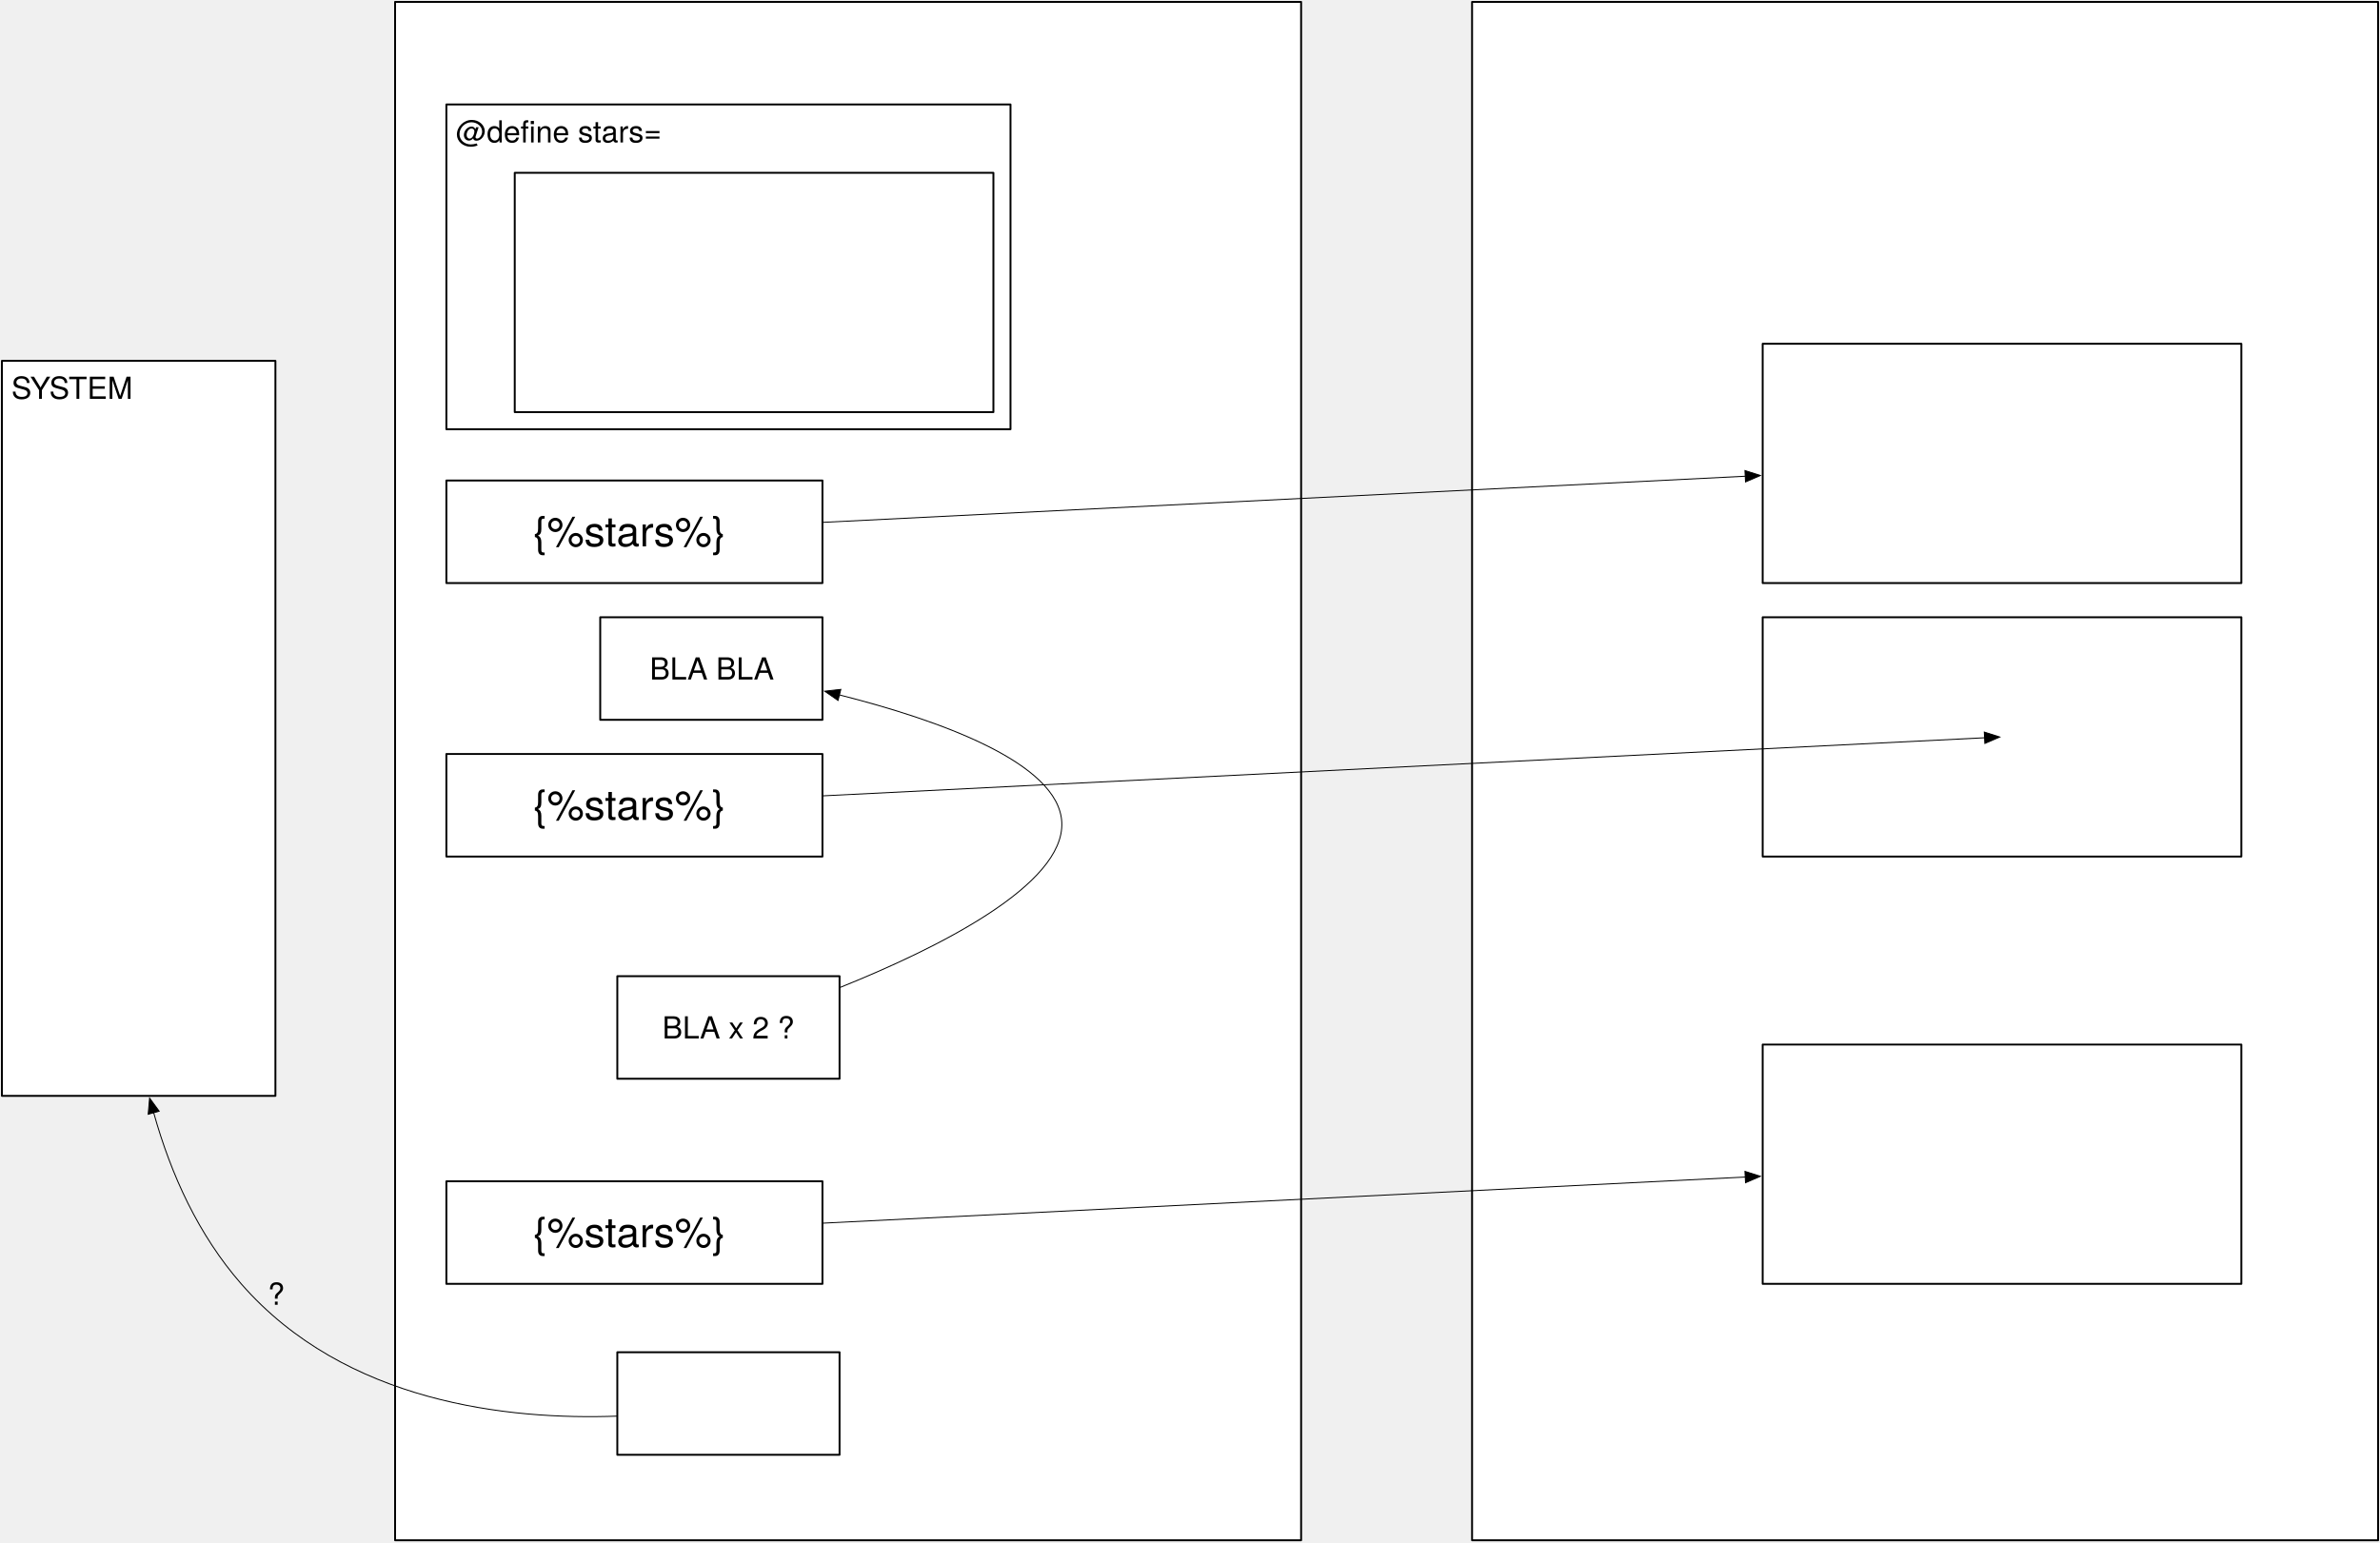
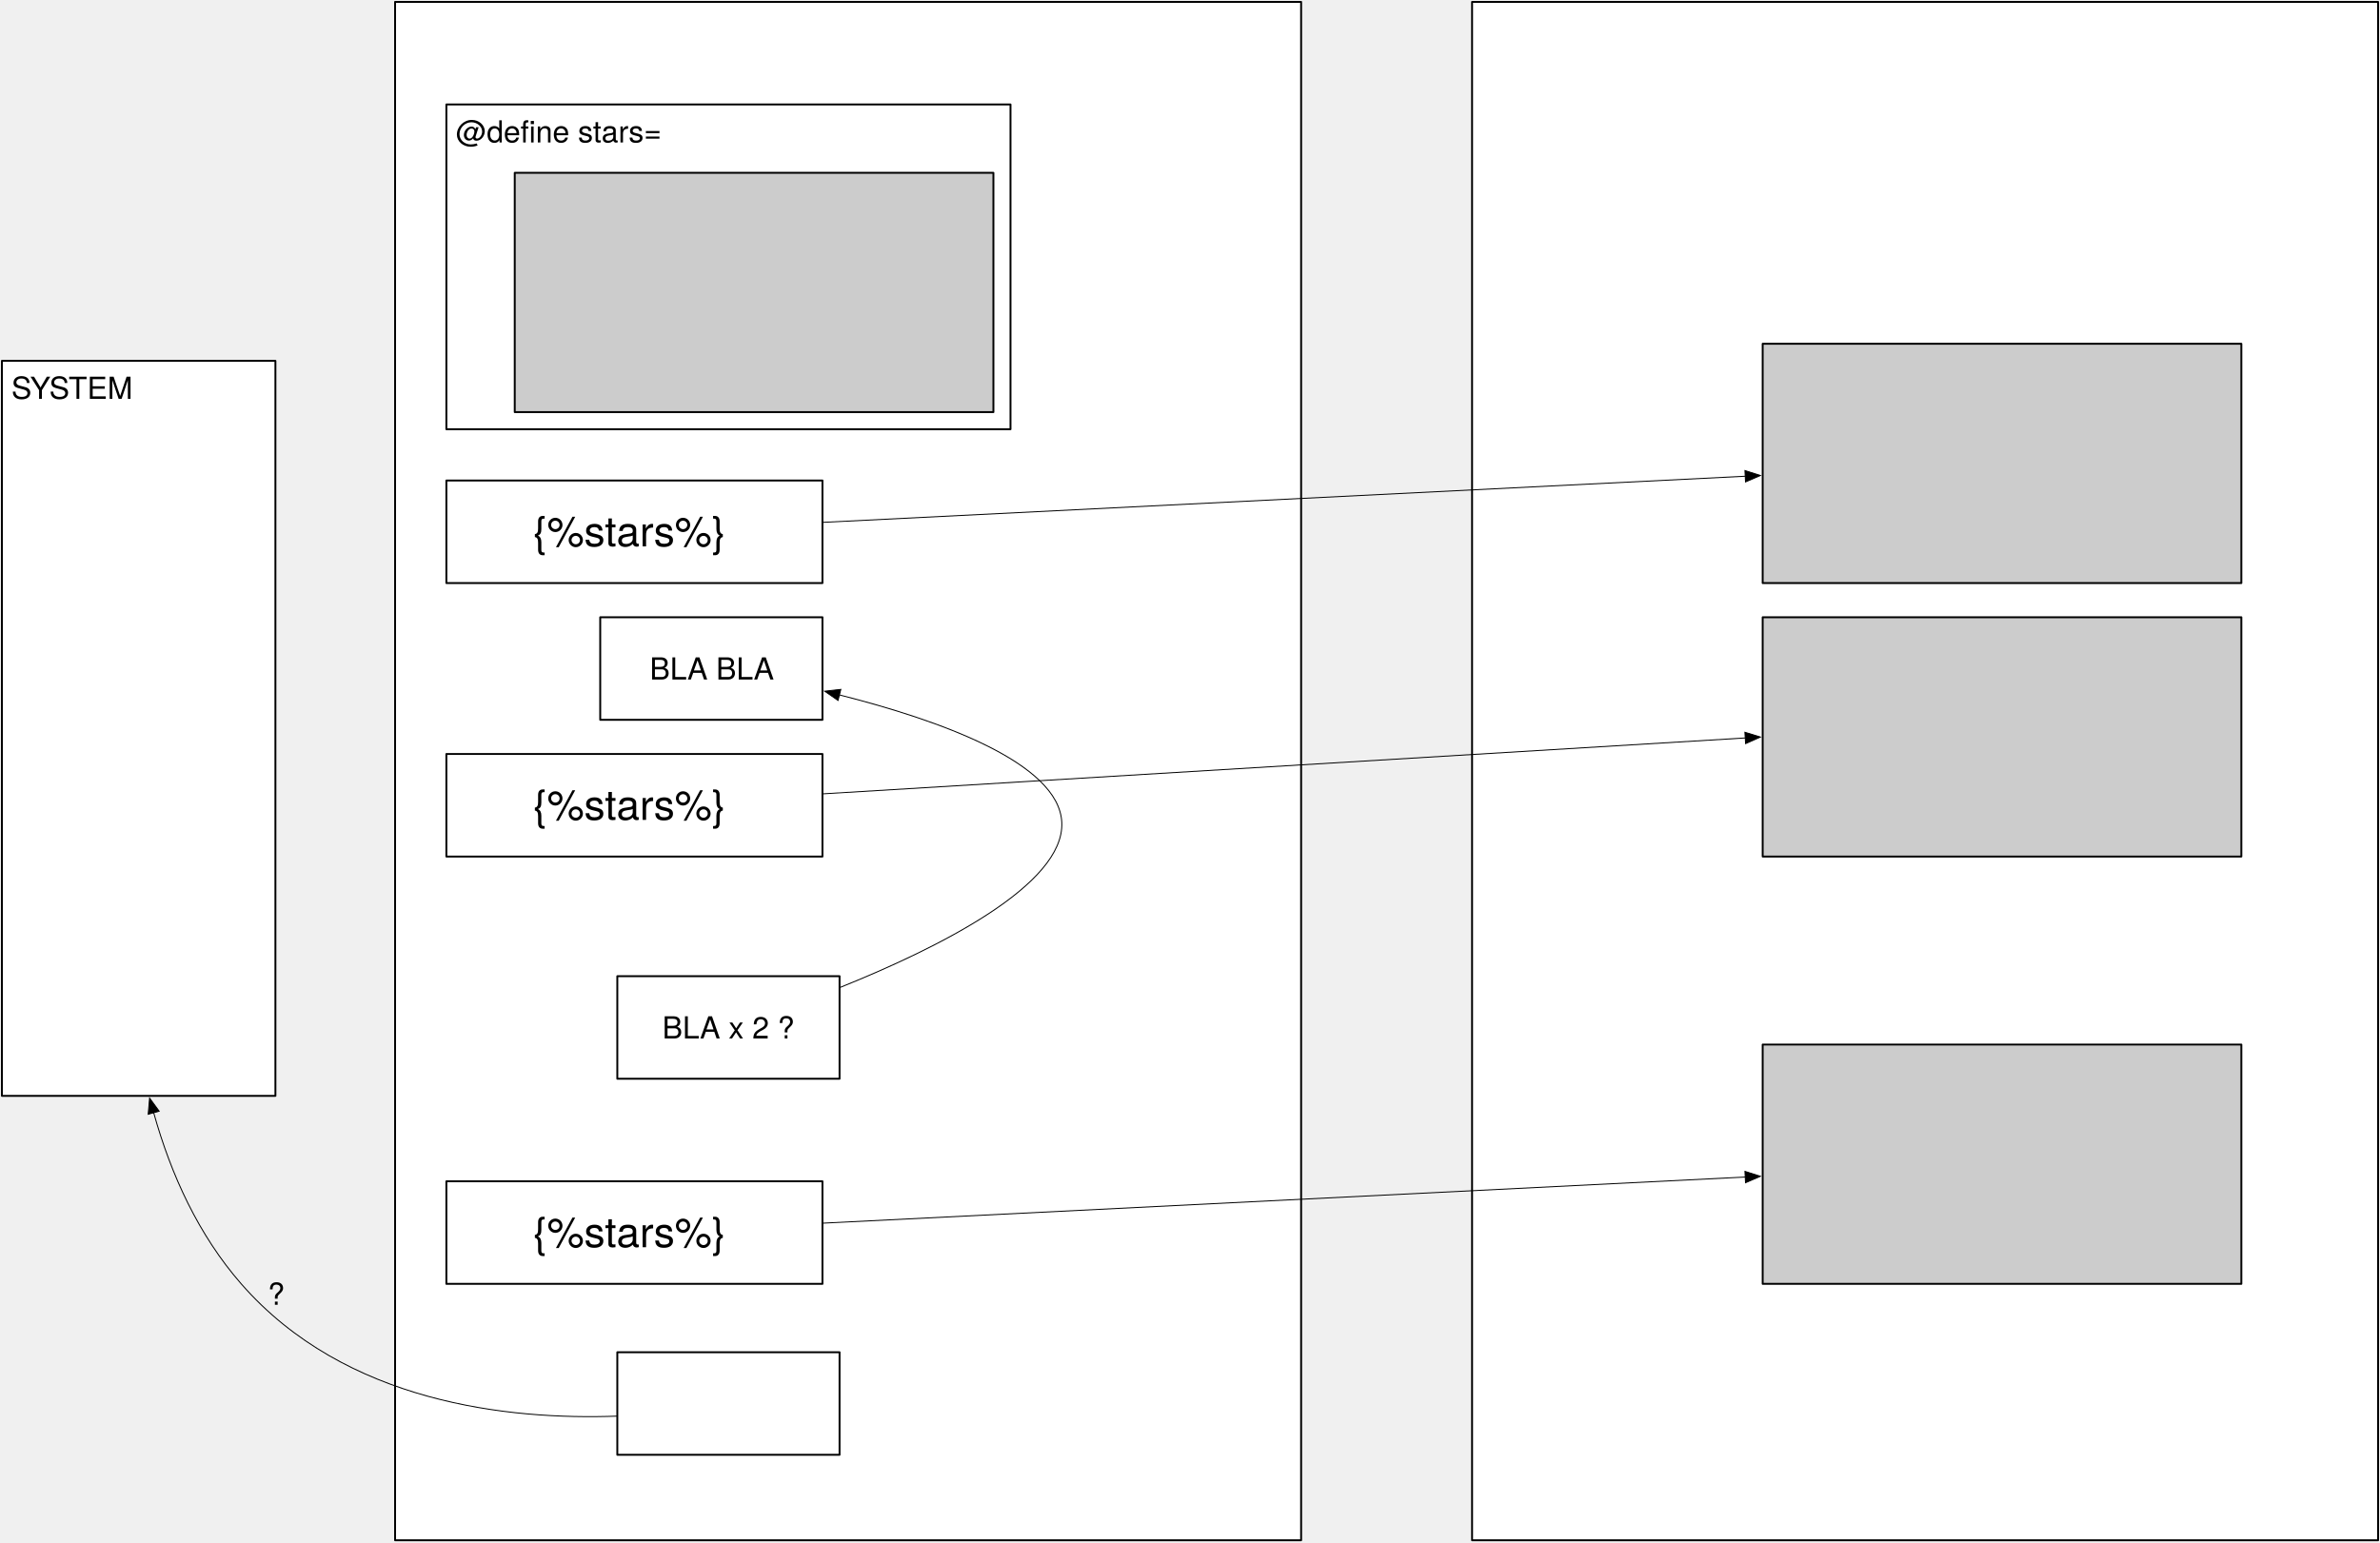
<svg xmlns="http://www.w3.org/2000/svg" version="1.1" viewBox="-631 -640 1253 812" width="1253" height="812">
  <defs>
    <font-face font-family="Helvetica Neue" font-size="16" panose-1="2 0 5 3 0 0 0 2 0 4" units-per-em="1000" underline-position="-100" underline-thickness="50" slope="0" x-height="517" cap-height="714" ascent="951.996" descent="-212.997" font-weight="400">
      <font-face-src>
        <font-face-name name="HelveticaNeue" />
      </font-face-src>
    </font-face>
    <font-face font-family="Helvetica Neue" font-size="22" panose-1="2 0 5 3 0 0 0 2 0 4" units-per-em="1000" underline-position="-100" underline-thickness="50" slope="0" x-height="517" cap-height="714" ascent="951.996" descent="-212.997" font-weight="400">
      <font-face-src>
        <font-face-name name="HelveticaNeue" />
      </font-face-src>
    </font-face>
    <marker orient="auto" overflow="visible" markerUnits="strokeWidth" id="FilledArrow_Marker" stroke-linejoin="miter" stroke-miterlimit="10" viewBox="-1 -7 18 14" markerWidth="18" markerHeight="14" color="black">
      <g>
        <path d="M 16 0 L 0 -6 L 0 6 Z" fill="currentColor" stroke="currentColor" stroke-width="1" />
      </g>
    </marker>
  </defs>
  <g id="Document_Automation" stroke="none" stroke-opacity="1" fill-opacity="1" stroke-dasharray="none" fill="none">
    <g id="Document_Automation_Layer_1">
      <g id="Graphic_14">
        <rect x="-423" y="-639" width="477" height="810" fill="white" />
        <rect x="-423" y="-639" width="477" height="810" stroke="black" stroke-linecap="round" stroke-linejoin="round" stroke-width="1" />
      </g>
      <g id="Graphic_15">
        <rect x="144" y="-639" width="477" height="810" fill="white" />
        <rect x="144" y="-639" width="477" height="810" stroke="black" stroke-linecap="round" stroke-linejoin="round" stroke-width="1" />
      </g>
      <g id="Graphic_2">
-         <rect x="297" y="-459" width="252" height="126" />
+         <rect x="297" y="-459" width="252" height="126" fill="#ccc" />
        <rect x="297" y="-459" width="252" height="126" stroke="black" stroke-linecap="round" stroke-linejoin="round" stroke-width="1" />
      </g>
      <g id="Graphic_3">
-         <rect x="297" y="-315" width="252" height="126" />
+         <rect x="297" y="-315" width="252" height="126" fill="#ccc" />
        <rect x="297" y="-315" width="252" height="126" stroke="black" stroke-linecap="round" stroke-linejoin="round" stroke-width="1" />
      </g>
      <g id="Graphic_4">
-         <rect x="297" y="-90" width="252" height="126" />
+         <rect x="297" y="-90" width="252" height="126" fill="#ccc" />
        <rect x="297" y="-90" width="252" height="126" stroke="black" stroke-linecap="round" stroke-linejoin="round" stroke-width="1" />
      </g>
-       <g id="Group_7">
-         <g id="Graphic_6">
-           <rect x="-396" y="-585" width="297" height="171" fill="white" />
-           <rect x="-396" y="-585" width="297" height="171" stroke="black" stroke-linecap="round" stroke-linejoin="round" stroke-width="1" />
-           <text transform="translate(-391 -580)" fill="black">
-             <tspan font-family="Helvetica Neue" font-size="16" font-weight="400" fill="black" x="0" y="15">@define stars=</tspan>
-           </text>
-         </g>
-         <g id="Graphic_5">
-           <rect x="-360" y="-549" width="252" height="126" />
-           <rect x="-360" y="-549" width="252" height="126" stroke="black" stroke-linecap="round" stroke-linejoin="round" stroke-width="1" />
-         </g>
+       <g id="Graphic_6">
+         <rect x="-396" y="-585" width="297" height="171" fill="white" />
+         <rect x="-396" y="-585" width="297" height="171" stroke="black" stroke-linecap="round" stroke-linejoin="round" stroke-width="1" />
+         <text transform="translate(-391 -580)" fill="black">
+           <tspan font-family="Helvetica Neue" font-size="16" font-weight="400" fill="black" x="0" y="15">@define stars=</tspan>
+         </text>
+       </g>
+       <g id="Graphic_5">
+         <rect x="-360" y="-549" width="252" height="126" fill="#ccc" />
+         <rect x="-360" y="-549" width="252" height="126" stroke="black" stroke-linecap="round" stroke-linejoin="round" stroke-width="1" />
      </g>
      <g id="Graphic_8">
        <rect x="-396" y="-387" width="198" height="54" fill="white" />
        <rect x="-396" y="-387" width="198" height="54" stroke="black" stroke-linecap="round" stroke-linejoin="round" stroke-width="1" />
        <text transform="translate(-391 -373.308)" fill="black">
          <tspan font-family="Helvetica Neue" font-size="22" font-weight="400" fill="black" x="40.639" y="21">{%stars%}</tspan>
        </text>
      </g>
      <g id="Graphic_9">
        <rect x="-396" y="-243" width="198" height="54" fill="white" />
        <rect x="-396" y="-243" width="198" height="54" stroke="black" stroke-linecap="round" stroke-linejoin="round" stroke-width="1" />
        <text transform="translate(-391 -229.308)" fill="black">
          <tspan font-family="Helvetica Neue" font-size="22" font-weight="400" fill="black" x="40.639" y="21">{%stars%}</tspan>
        </text>
      </g>
      <g id="Graphic_10">
        <rect x="-396" y="-18" width="198" height="54" fill="white" />
        <rect x="-396" y="-18" width="198" height="54" stroke="black" stroke-linecap="round" stroke-linejoin="round" stroke-width="1" />
        <text transform="translate(-391 -4.307999)" fill="black">
          <tspan font-family="Helvetica Neue" font-size="22" font-weight="400" fill="black" x="40.639" y="21">{%stars%}</tspan>
        </text>
      </g>
      <g id="Line_11">
        <line x1="-198" y1="-364.95" x2="287.811" y2="-389.241" marker-end="url(#FilledArrow_Marker)" stroke="black" stroke-linecap="round" stroke-linejoin="round" stroke-width=".5" />
      </g>
      <g id="Line_12">
-         <path d="M -198 -220.95 L -86.492 -226.525 L 413.812 -251.541" marker-end="url(#FilledArrow_Marker)" stroke="black" stroke-linecap="round" stroke-linejoin="round" stroke-width=".5" />
+         <path d="M -198 -222 L -88.612 -228.63 L 287.817 -251.443" marker-end="url(#FilledArrow_Marker)" stroke="black" stroke-linecap="round" stroke-linejoin="round" stroke-width=".5" />
      </g>
      <g id="Line_13">
        <line x1="-198" y1="4.05" x2="287.811" y2="-20.241" marker-end="url(#FilledArrow_Marker)" stroke="black" stroke-linecap="round" stroke-linejoin="round" stroke-width=".5" />
      </g>
      <g id="Graphic_17">
        <rect x="-315" y="-315" width="117" height="54" fill="white" />
        <rect x="-315" y="-315" width="117" height="54" stroke="black" stroke-linecap="round" stroke-linejoin="round" stroke-width="1" />
        <text transform="translate(-310 -297.224)" fill="black">
          <tspan font-family="Helvetica Neue" font-size="16" font-weight="400" fill="black" x="21.052" y="15">BLA BLA</tspan>
        </text>
      </g>
      <g id="Graphic_19">
        <rect x="-306" y="-126" width="117" height="54" fill="white" />
        <rect x="-306" y="-126" width="117" height="54" stroke="black" stroke-linecap="round" stroke-linejoin="round" stroke-width="1" />
        <text transform="translate(-301 -108.224)" fill="black">
          <tspan font-family="Helvetica Neue" font-size="16" font-weight="400" fill="black" x="18.676" y="15">BLA x 2 ?</tspan>
        </text>
      </g>
      <g id="Line_20">
        <path d="M -189 -119.972 C -137.35 -140.706 -70.43 -174.026 -72 -207 C -73.499 -238.474 -136.984 -260.934 -189.065 -274.101" marker-end="url(#FilledArrow_Marker)" stroke="black" stroke-linecap="round" stroke-linejoin="round" stroke-width=".5" />
      </g>
      <g id="Graphic_21" />
      <g id="Graphic_22">
        <rect x="-630" y="-450" width="144" height="387" fill="white" />
        <rect x="-630" y="-450" width="144" height="387" stroke="black" stroke-linecap="round" stroke-linejoin="round" stroke-width="1" />
        <text transform="translate(-625 -445)" fill="black">
          <tspan font-family="Helvetica Neue" font-size="16" font-weight="400" fill="black" x="0" y="15">SYSTEM</tspan>
        </text>
      </g>
      <g id="Graphic_23">
        <rect x="-306" y="72" width="117" height="54" fill="white" />
        <rect x="-306" y="72" width="117" height="54" stroke="black" stroke-linecap="round" stroke-linejoin="round" stroke-width="1" />
      </g>
      <g id="Line_24">
        <path d="M -306 105.642 C -363.11 107.764 -449.193 98.75 -504 36 C -526.427 10.322 -540.929 -21.275 -550.088 -54.104" marker-end="url(#FilledArrow_Marker)" stroke="black" stroke-linecap="round" stroke-linejoin="round" stroke-width=".5" />
      </g>
      <g id="Graphic_25">
        <text transform="translate(-490 32)" fill="black">
          <tspan font-family="Helvetica Neue" font-size="16" font-weight="400" fill="black" x="31974423e-20" y="15">?</tspan>
        </text>
      </g>
    </g>
  </g>
</svg>
